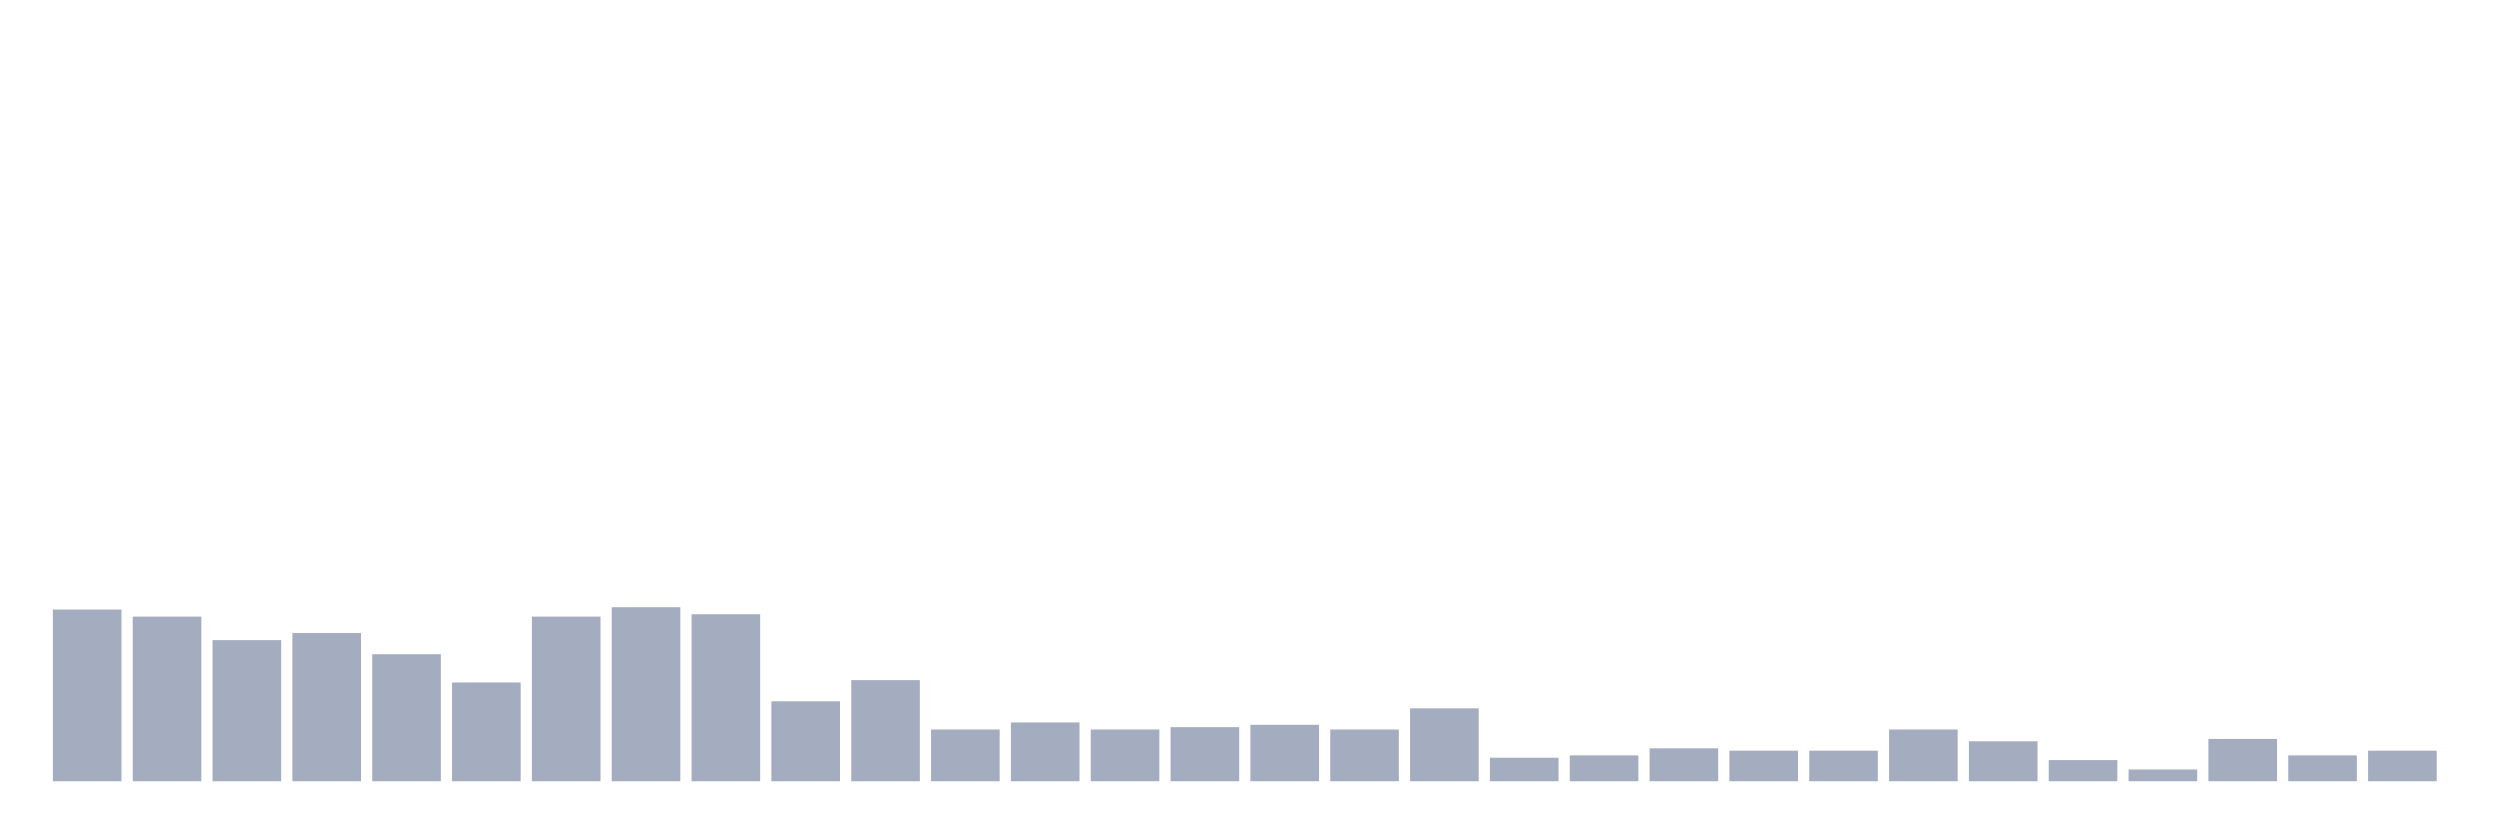
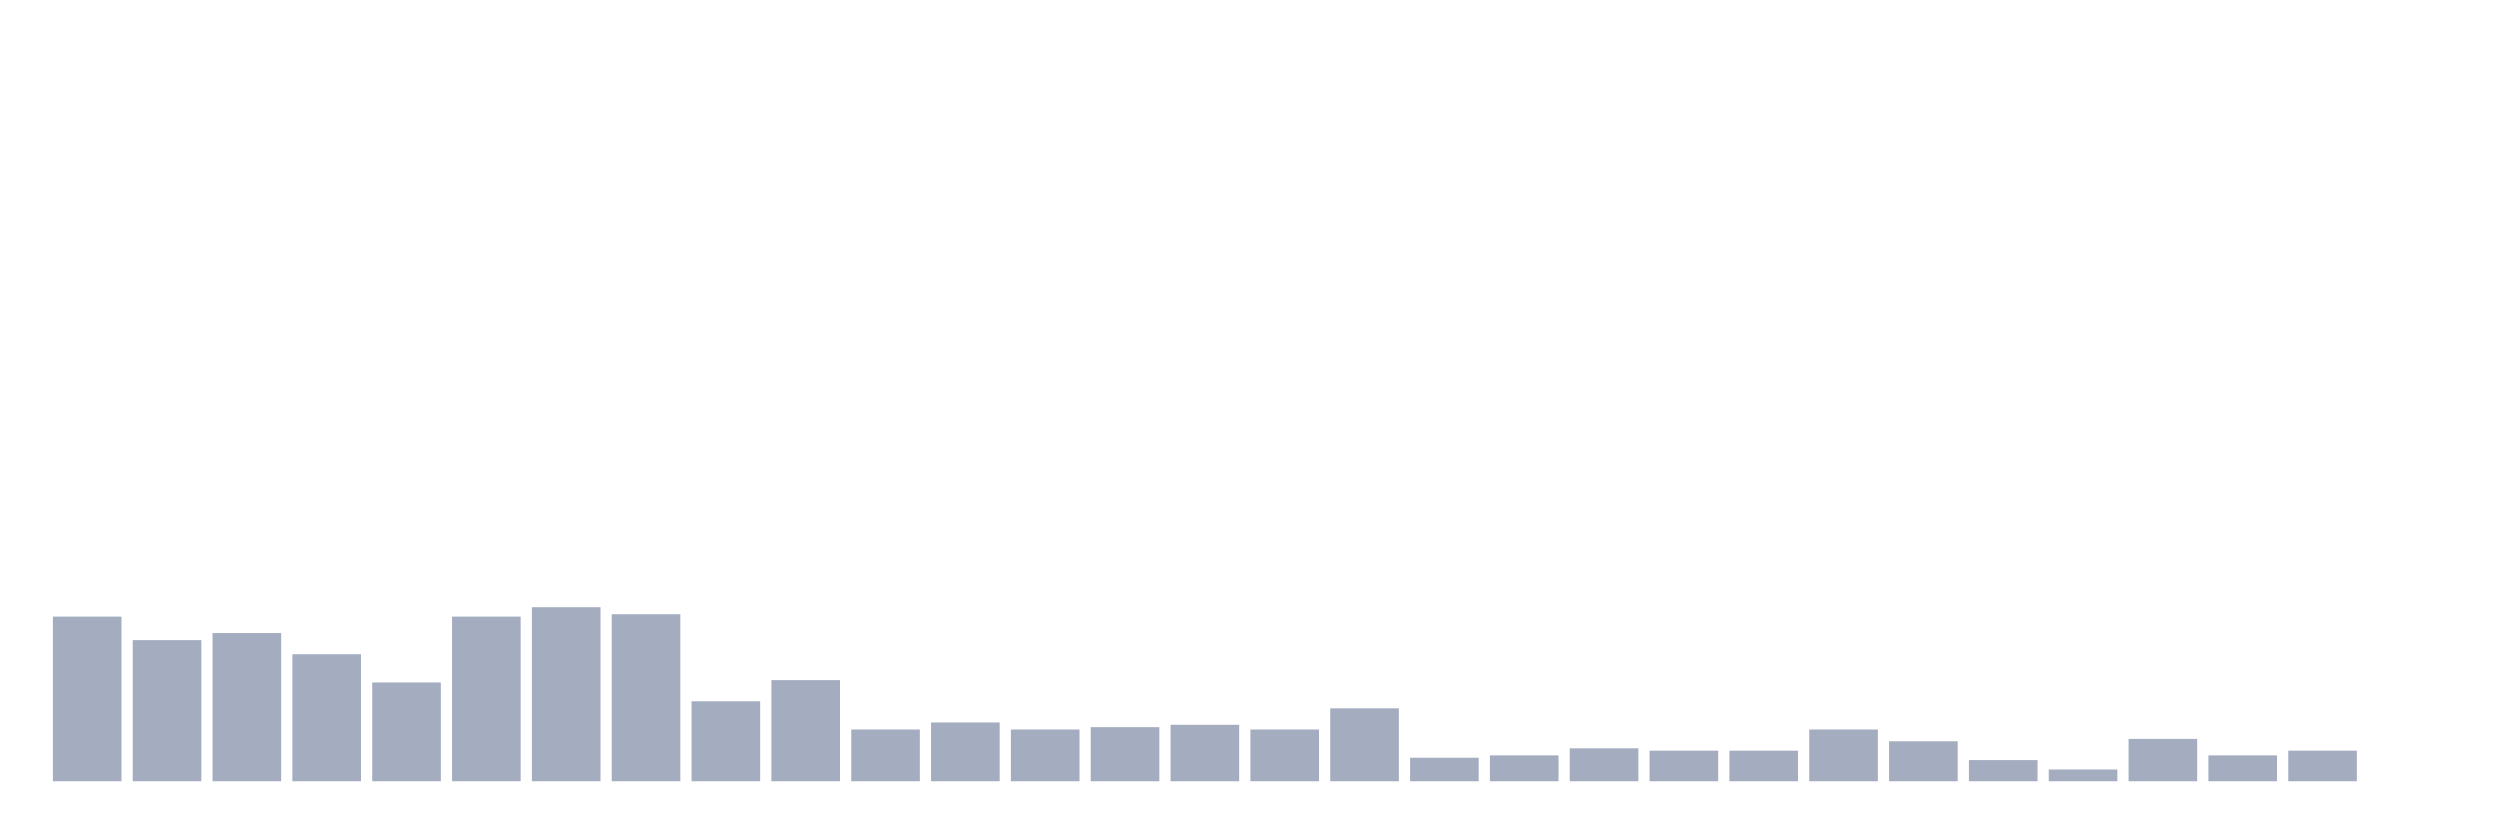
<svg xmlns="http://www.w3.org/2000/svg" viewBox="0 0 480 160">
  <g transform="translate(10,10)">
-     <rect class="bar" x="0.153" width="13.175" y="107.032" height="32.968" fill="rgb(164,173,192)" />
-     <rect class="bar" x="15.482" width="13.175" y="108.387" height="31.613" fill="rgb(164,173,192)" />
-     <rect class="bar" x="30.81" width="13.175" y="112.903" height="27.097" fill="rgb(164,173,192)" />
-     <rect class="bar" x="46.138" width="13.175" y="111.548" height="28.452" fill="rgb(164,173,192)" />
-     <rect class="bar" x="61.466" width="13.175" y="115.613" height="24.387" fill="rgb(164,173,192)" />
-     <rect class="bar" x="76.794" width="13.175" y="121.032" height="18.968" fill="rgb(164,173,192)" />
-     <rect class="bar" x="92.123" width="13.175" y="108.387" height="31.613" fill="rgb(164,173,192)" />
-     <rect class="bar" x="107.451" width="13.175" y="106.581" height="33.419" fill="rgb(164,173,192)" />
-     <rect class="bar" x="122.779" width="13.175" y="107.935" height="32.065" fill="rgb(164,173,192)" />
-     <rect class="bar" x="138.107" width="13.175" y="124.645" height="15.355" fill="rgb(164,173,192)" />
-     <rect class="bar" x="153.436" width="13.175" y="120.581" height="19.419" fill="rgb(164,173,192)" />
-     <rect class="bar" x="168.764" width="13.175" y="130.065" height="9.935" fill="rgb(164,173,192)" />
-     <rect class="bar" x="184.092" width="13.175" y="128.71" height="11.29" fill="rgb(164,173,192)" />
-     <rect class="bar" x="199.42" width="13.175" y="130.065" height="9.935" fill="rgb(164,173,192)" />
-     <rect class="bar" x="214.748" width="13.175" y="129.613" height="10.387" fill="rgb(164,173,192)" />
-     <rect class="bar" x="230.077" width="13.175" y="129.161" height="10.839" fill="rgb(164,173,192)" />
-     <rect class="bar" x="245.405" width="13.175" y="130.065" height="9.935" fill="rgb(164,173,192)" />
-     <rect class="bar" x="260.733" width="13.175" y="126" height="14" fill="rgb(164,173,192)" />
-     <rect class="bar" x="276.061" width="13.175" y="135.484" height="4.516" fill="rgb(164,173,192)" />
-     <rect class="bar" x="291.39" width="13.175" y="135.032" height="4.968" fill="rgb(164,173,192)" />
-     <rect class="bar" x="306.718" width="13.175" y="133.677" height="6.323" fill="rgb(164,173,192)" />
+     <rect class="bar" x="0.153" width="13.175" y="108.387" height="31.613" fill="rgb(164,173,192)" />
+     <rect class="bar" x="15.482" width="13.175" y="112.903" height="27.097" fill="rgb(164,173,192)" />
+     <rect class="bar" x="30.81" width="13.175" y="111.548" height="28.452" fill="rgb(164,173,192)" />
+     <rect class="bar" x="46.138" width="13.175" y="115.613" height="24.387" fill="rgb(164,173,192)" />
+     <rect class="bar" x="61.466" width="13.175" y="121.032" height="18.968" fill="rgb(164,173,192)" />
+     <rect class="bar" x="76.794" width="13.175" y="108.387" height="31.613" fill="rgb(164,173,192)" />
+     <rect class="bar" x="92.123" width="13.175" y="106.581" height="33.419" fill="rgb(164,173,192)" />
+     <rect class="bar" x="107.451" width="13.175" y="107.935" height="32.065" fill="rgb(164,173,192)" />
+     <rect class="bar" x="122.779" width="13.175" y="124.645" height="15.355" fill="rgb(164,173,192)" />
+     <rect class="bar" x="138.107" width="13.175" y="120.581" height="19.419" fill="rgb(164,173,192)" />
+     <rect class="bar" x="153.436" width="13.175" y="130.065" height="9.935" fill="rgb(164,173,192)" />
+     <rect class="bar" x="168.764" width="13.175" y="128.71" height="11.29" fill="rgb(164,173,192)" />
+     <rect class="bar" x="184.092" width="13.175" y="130.065" height="9.935" fill="rgb(164,173,192)" />
+     <rect class="bar" x="199.42" width="13.175" y="129.613" height="10.387" fill="rgb(164,173,192)" />
+     <rect class="bar" x="214.748" width="13.175" y="129.161" height="10.839" fill="rgb(164,173,192)" />
+     <rect class="bar" x="230.077" width="13.175" y="130.065" height="9.935" fill="rgb(164,173,192)" />
+     <rect class="bar" x="245.405" width="13.175" y="126" height="14" fill="rgb(164,173,192)" />
+     <rect class="bar" x="260.733" width="13.175" y="135.484" height="4.516" fill="rgb(164,173,192)" />
+     <rect class="bar" x="276.061" width="13.175" y="135.032" height="4.968" fill="rgb(164,173,192)" />
+     <rect class="bar" x="291.39" width="13.175" y="133.677" height="6.323" fill="rgb(164,173,192)" />
+     <rect class="bar" x="306.718" width="13.175" y="134.129" height="5.871" fill="rgb(164,173,192)" />
    <rect class="bar" x="322.046" width="13.175" y="134.129" height="5.871" fill="rgb(164,173,192)" />
-     <rect class="bar" x="337.374" width="13.175" y="134.129" height="5.871" fill="rgb(164,173,192)" />
-     <rect class="bar" x="352.702" width="13.175" y="130.065" height="9.935" fill="rgb(164,173,192)" />
-     <rect class="bar" x="368.031" width="13.175" y="132.323" height="7.677" fill="rgb(164,173,192)" />
-     <rect class="bar" x="383.359" width="13.175" y="135.935" height="4.065" fill="rgb(164,173,192)" />
-     <rect class="bar" x="398.687" width="13.175" y="137.742" height="2.258" fill="rgb(164,173,192)" />
-     <rect class="bar" x="414.015" width="13.175" y="131.871" height="8.129" fill="rgb(164,173,192)" />
-     <rect class="bar" x="429.344" width="13.175" y="135.032" height="4.968" fill="rgb(164,173,192)" />
-     <rect class="bar" x="444.672" width="13.175" y="134.129" height="5.871" fill="rgb(164,173,192)" />
+     <rect class="bar" x="337.374" width="13.175" y="130.065" height="9.935" fill="rgb(164,173,192)" />
+     <rect class="bar" x="352.702" width="13.175" y="132.323" height="7.677" fill="rgb(164,173,192)" />
+     <rect class="bar" x="368.031" width="13.175" y="135.935" height="4.065" fill="rgb(164,173,192)" />
+     <rect class="bar" x="383.359" width="13.175" y="137.742" height="2.258" fill="rgb(164,173,192)" />
+     <rect class="bar" x="398.687" width="13.175" y="131.871" height="8.129" fill="rgb(164,173,192)" />
+     <rect class="bar" x="414.015" width="13.175" y="135.032" height="4.968" fill="rgb(164,173,192)" />
+     <rect class="bar" x="429.344" width="13.175" y="134.129" height="5.871" fill="rgb(164,173,192)" />
+     <rect class="bar" x="444.672" width="13.175" y="140" height="0" fill="rgb(164,173,192)" />
  </g>
</svg>
